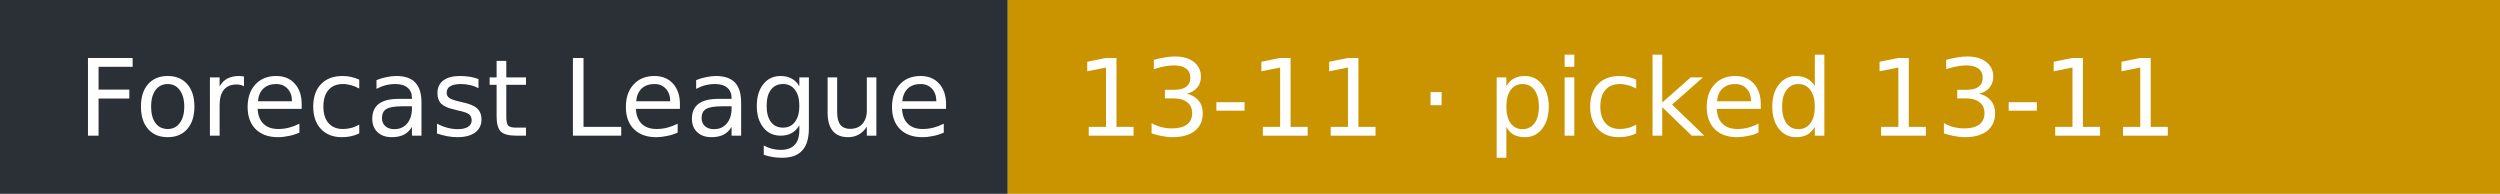
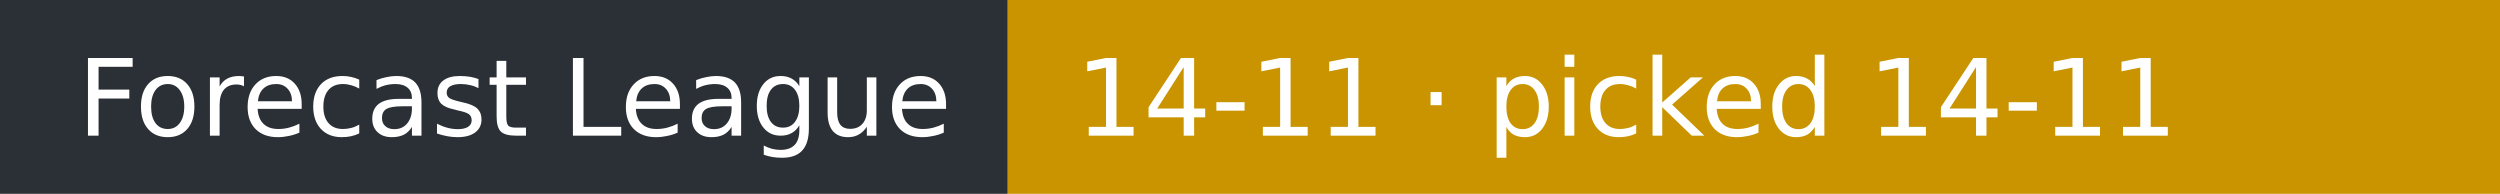
- <svg xmlns="http://www.w3.org/2000/svg" width="258" height="20" role="img" aria-label="Forecast League: 13-11 · picked 13-11">
+ <svg xmlns="http://www.w3.org/2000/svg" width="258" height="20" role="img" aria-label="Forecast League: 14-11 · picked 14-11">
  <rect width="104" height="20" fill="#2b2f36" />
  <rect x="104" width="154" height="20" fill="#c99400" />
  <g fill="#fff" font-family="Verdana,DejaVu Sans,sans-serif" font-size="11">
    <text x="8" y="14">Forecast League</text>
-     <text x="111" y="14">13-11 · picked 13-11</text>
+     <text x="111" y="14">14-11 · picked 14-11</text>
  </g>
</svg>
